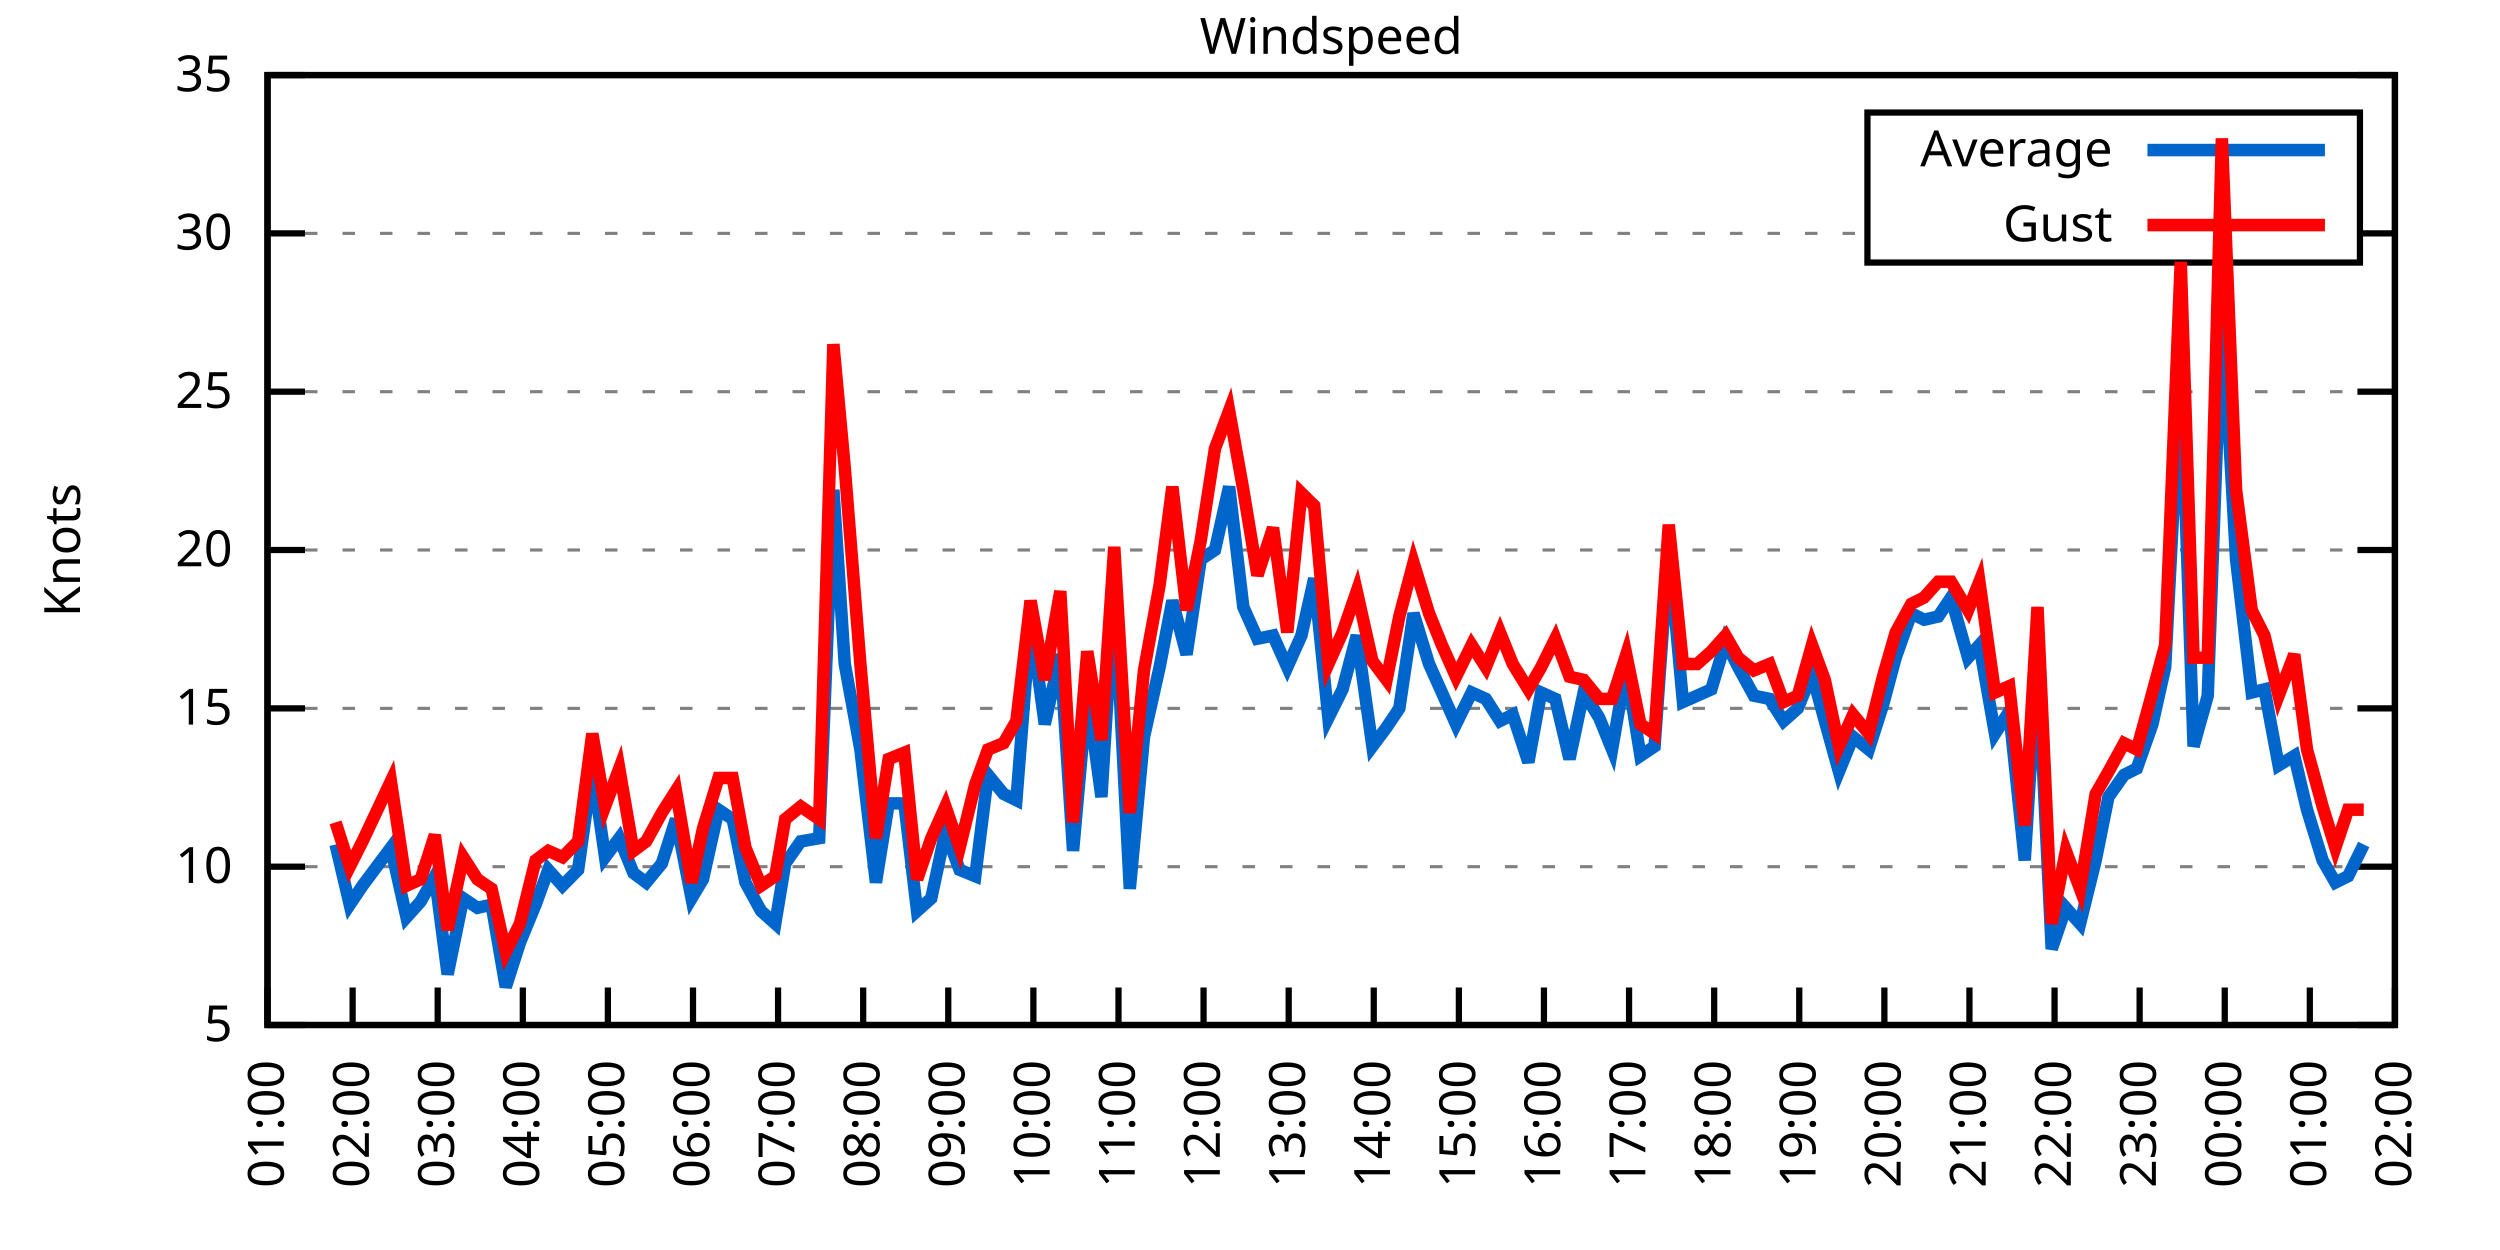
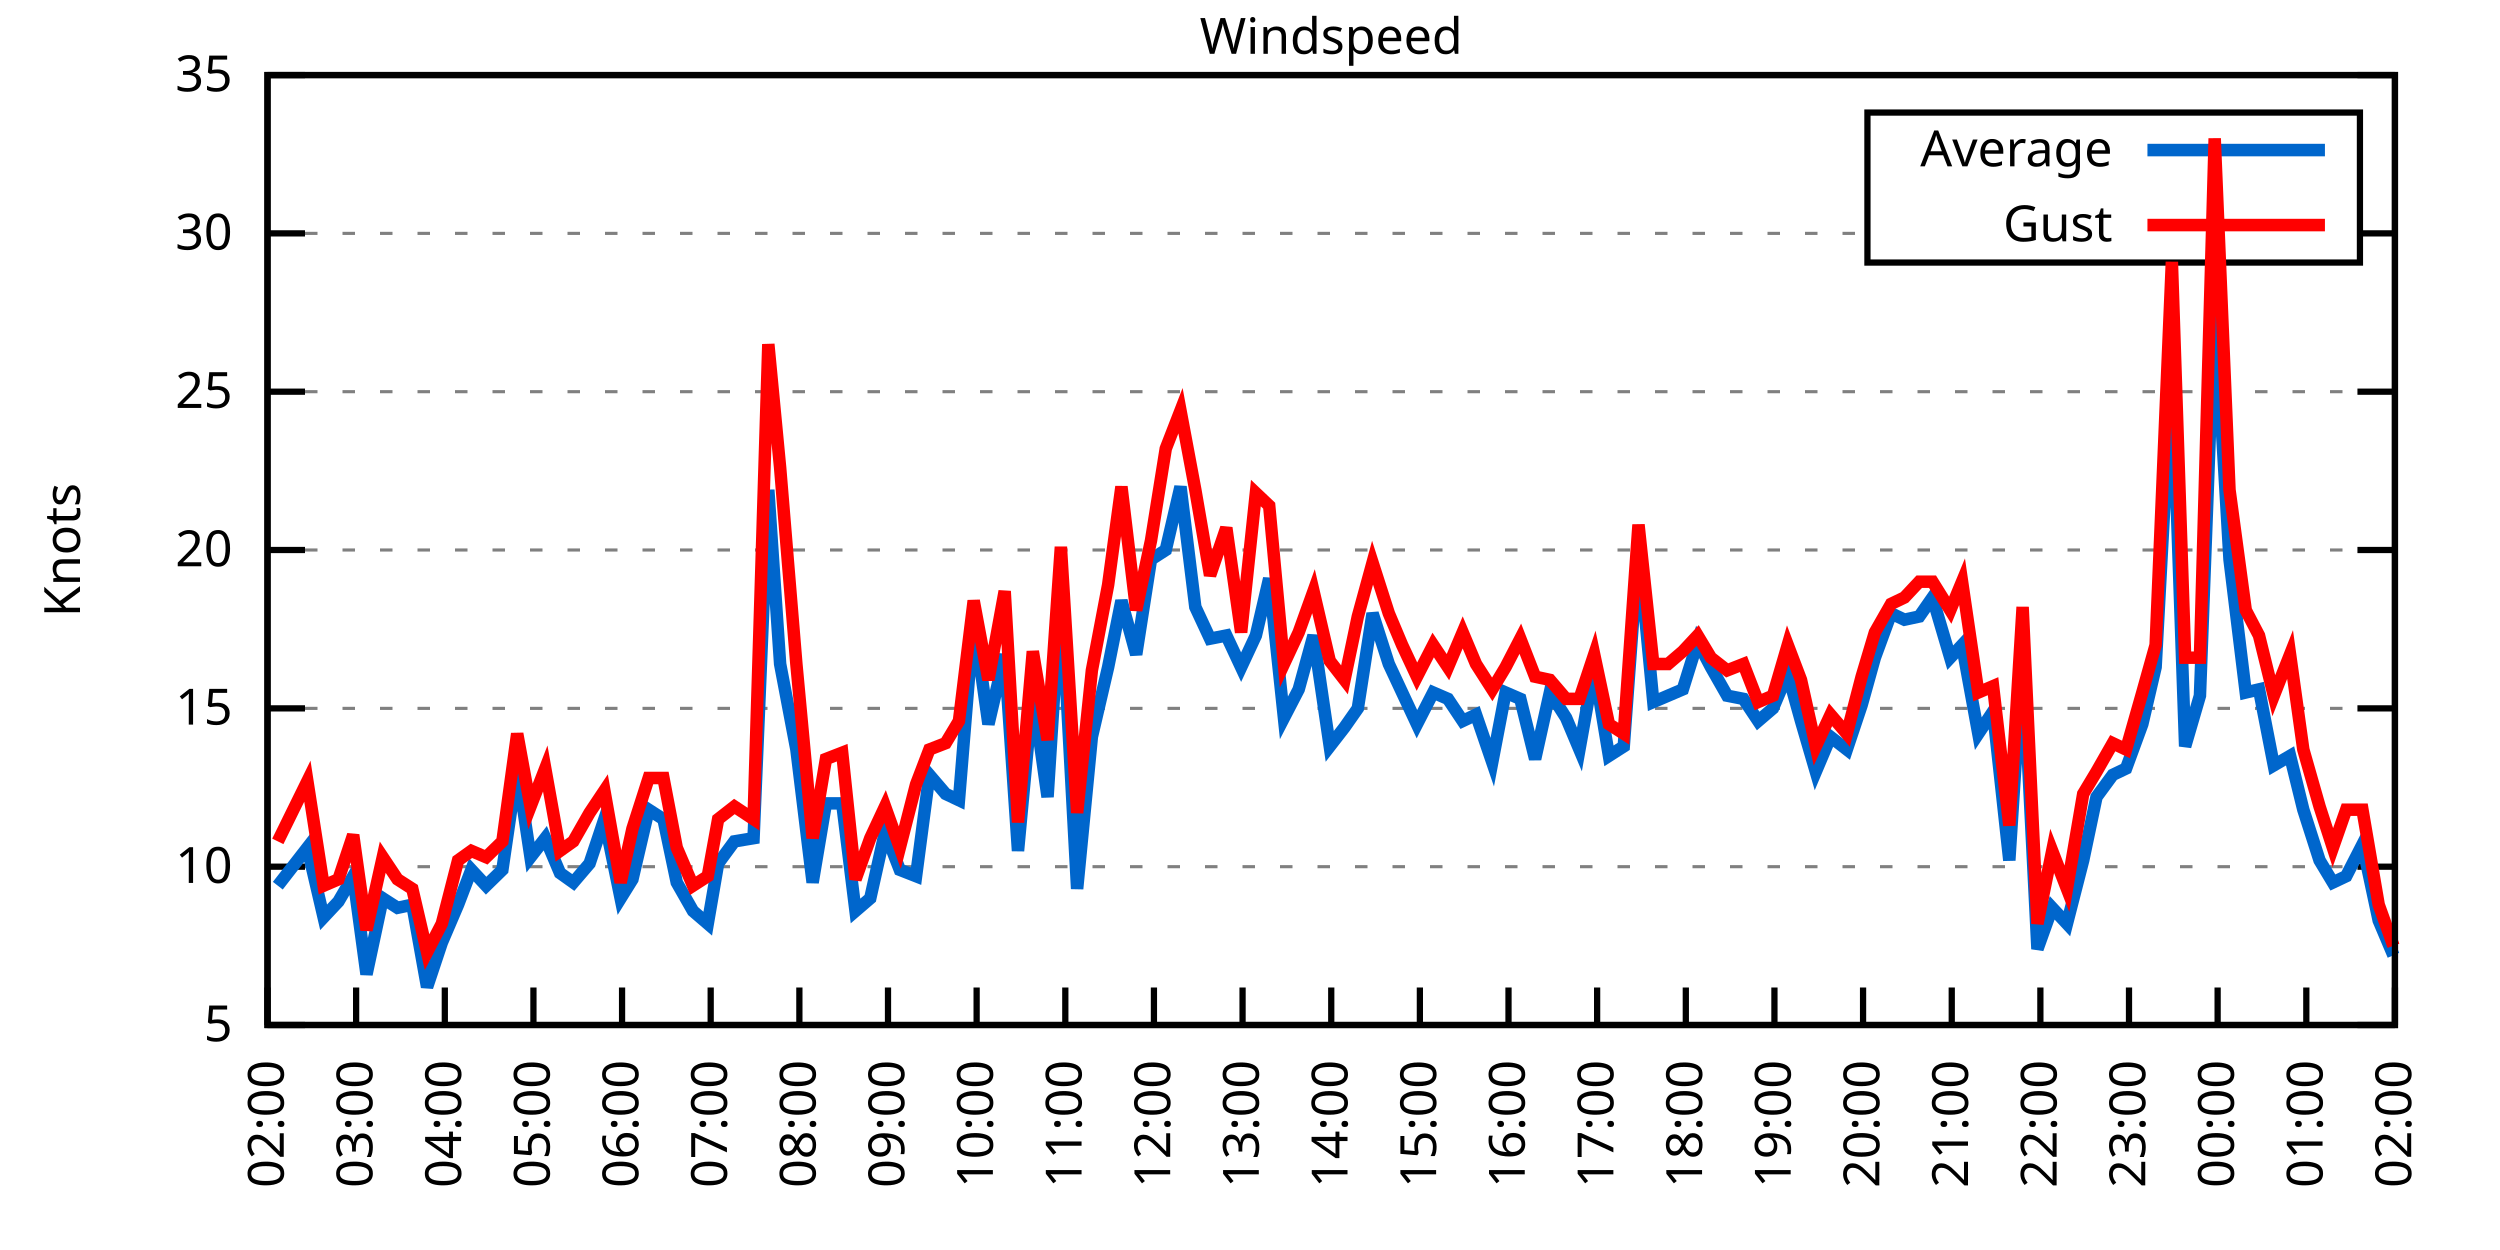
<svg xmlns="http://www.w3.org/2000/svg" xmlns:xlink="http://www.w3.org/1999/xlink" width="400" height="200" viewBox="0 0 400 200">
  <g id="gnuplot_canvas">
    <rect x="0" y="0" width="400" height="200" fill="none" />
    <defs>
      <circle id="gpDot" r="0.5" stroke-width="0.5" stroke="currentColor" />
      <path id="gpPt0" stroke-width="0.333" stroke="currentColor" d="M-1,0 h2 M0,-1 v2" />
      <path id="gpPt1" stroke-width="0.333" stroke="currentColor" d="M-1,-1 L1,1 M1,-1 L-1,1" />
      <path id="gpPt2" stroke-width="0.333" stroke="currentColor" d="M-1,0 L1,0 M0,-1 L0,1 M-1,-1 L1,1 M-1,1 L1,-1" />
      <rect id="gpPt3" stroke-width="0.333" stroke="currentColor" x="-1" y="-1" width="2" height="2" />
      <rect id="gpPt4" stroke-width="0.333" stroke="currentColor" fill="currentColor" x="-1" y="-1" width="2" height="2" />
      <circle id="gpPt5" stroke-width="0.333" stroke="currentColor" cx="0" cy="0" r="1" />
      <use xlink:href="#gpPt5" id="gpPt6" fill="currentColor" stroke="none" />
      <path id="gpPt7" stroke-width="0.333" stroke="currentColor" d="M0,-1.33 L-1.33,0.67 L1.33,0.67 z" />
      <use xlink:href="#gpPt7" id="gpPt8" fill="currentColor" stroke="none" />
      <use xlink:href="#gpPt7" id="gpPt9" stroke="currentColor" transform="rotate(180)" />
      <use xlink:href="#gpPt9" id="gpPt10" fill="currentColor" stroke="none" />
      <use xlink:href="#gpPt3" id="gpPt11" stroke="currentColor" transform="rotate(45)" />
      <use xlink:href="#gpPt11" id="gpPt12" fill="currentColor" stroke="none" />
      <path id="gpPt13" stroke-width="0.333" stroke="currentColor" d="M0,1.330 L1.265,0.411 L0.782,-1.067 L-0.782,-1.076 L-1.265,0.411 z" />
      <use xlink:href="#gpPt13" id="gpPt14" fill="currentColor" stroke="none" />
      <filter id="textbox" filterUnits="objectBoundingBox" x="0" y="0" height="1" width="1">
        <feFlood flood-color="white" flood-opacity="1" result="bgnd" />
        <feComposite in="SourceGraphic" in2="bgnd" operator="atop" />
      </filter>
      <filter id="greybox" filterUnits="objectBoundingBox" x="0" y="0" height="1" width="1">
        <feFlood flood-color="lightgrey" flood-opacity="1" result="grey" />
        <feComposite in="SourceGraphic" in2="grey" operator="atop" />
      </filter>
    </defs>
    <g fill="none" color="white" stroke="currentColor" stroke-width="1.00" stroke-linecap="butt" stroke-linejoin="miter">
</g>
    <g fill="none" color="black" stroke="currentColor" stroke-width="1.00" stroke-linecap="butt" stroke-linejoin="miter">
      <g stroke="none" shape-rendering="crispEdges">
        <polygon fill="rgb(255, 255, 255)" points="42.80,164.00 383.18,164.00 383.18,12.02 42.80,12.02 " />
      </g>
    </g>
    <g fill="none" color="black" stroke="currentColor" stroke-width="1.00" stroke-linecap="butt" stroke-linejoin="miter">
</g>
    <g fill="none" color="black" stroke="black" stroke-width="0.50" stroke-linecap="butt" stroke-linejoin="miter">
</g>
    <g fill="none" color="gray" stroke="currentColor" stroke-width="0.50" stroke-linecap="butt" stroke-linejoin="miter">
      <path stroke="gray" stroke-dasharray="2,4" class="gridline" d="M42.80,164.00 L383.19,164.00  " />
    </g>
    <g fill="none" color="gray" stroke="gray" stroke-width="1.00" stroke-linecap="butt" stroke-linejoin="miter">
</g>
    <g fill="none" color="black" stroke="currentColor" stroke-width="1.00" stroke-linecap="butt" stroke-linejoin="miter">
      <path stroke="black" d="M42.80,164.00 L48.80,164.00 M383.19,164.00 L377.19,164.00  " />
      <g transform="translate(37.20,166.60)" stroke="none" fill="black" font-family="Sans" font-size="8.00" text-anchor="end">
        <text>
          <tspan font-family="Sans"> 5</tspan>
        </text>
      </g>
    </g>
    <g fill="none" color="black" stroke="currentColor" stroke-width="1.00" stroke-linecap="butt" stroke-linejoin="miter">
</g>
    <g fill="none" color="black" stroke="black" stroke-width="0.50" stroke-linecap="butt" stroke-linejoin="miter">
</g>
    <g fill="none" color="gray" stroke="currentColor" stroke-width="0.50" stroke-linecap="butt" stroke-linejoin="miter">
      <path stroke="gray" stroke-dasharray="2,4" class="gridline" d="M42.80,138.67 L383.19,138.67  " />
    </g>
    <g fill="none" color="gray" stroke="gray" stroke-width="1.00" stroke-linecap="butt" stroke-linejoin="miter">
</g>
    <g fill="none" color="black" stroke="currentColor" stroke-width="1.00" stroke-linecap="butt" stroke-linejoin="miter">
      <path stroke="black" d="M42.80,138.67 L48.80,138.67 M383.19,138.67 L377.19,138.67  " />
      <g transform="translate(37.20,141.27)" stroke="none" fill="black" font-family="Sans" font-size="8.00" text-anchor="end">
        <text>
          <tspan font-family="Sans"> 10</tspan>
        </text>
      </g>
    </g>
    <g fill="none" color="black" stroke="currentColor" stroke-width="1.00" stroke-linecap="butt" stroke-linejoin="miter">
</g>
    <g fill="none" color="black" stroke="black" stroke-width="0.50" stroke-linecap="butt" stroke-linejoin="miter">
</g>
    <g fill="none" color="gray" stroke="currentColor" stroke-width="0.50" stroke-linecap="butt" stroke-linejoin="miter">
      <path stroke="gray" stroke-dasharray="2,4" class="gridline" d="M42.80,113.34 L383.19,113.34  " />
    </g>
    <g fill="none" color="gray" stroke="gray" stroke-width="1.00" stroke-linecap="butt" stroke-linejoin="miter">
</g>
    <g fill="none" color="black" stroke="currentColor" stroke-width="1.00" stroke-linecap="butt" stroke-linejoin="miter">
      <path stroke="black" d="M42.80,113.34 L48.80,113.34 M383.19,113.34 L377.19,113.34  " />
      <g transform="translate(37.20,115.94)" stroke="none" fill="black" font-family="Sans" font-size="8.00" text-anchor="end">
        <text>
          <tspan font-family="Sans"> 15</tspan>
        </text>
      </g>
    </g>
    <g fill="none" color="black" stroke="currentColor" stroke-width="1.00" stroke-linecap="butt" stroke-linejoin="miter">
</g>
    <g fill="none" color="black" stroke="black" stroke-width="0.50" stroke-linecap="butt" stroke-linejoin="miter">
</g>
    <g fill="none" color="gray" stroke="currentColor" stroke-width="0.50" stroke-linecap="butt" stroke-linejoin="miter">
      <path stroke="gray" stroke-dasharray="2,4" class="gridline" d="M42.80,88.00 L383.19,88.00  " />
    </g>
    <g fill="none" color="gray" stroke="gray" stroke-width="1.00" stroke-linecap="butt" stroke-linejoin="miter">
</g>
    <g fill="none" color="black" stroke="currentColor" stroke-width="1.00" stroke-linecap="butt" stroke-linejoin="miter">
      <path stroke="black" d="M42.80,88.00 L48.80,88.00 M383.19,88.00 L377.19,88.00  " />
      <g transform="translate(37.20,90.60)" stroke="none" fill="black" font-family="Sans" font-size="8.00" text-anchor="end">
        <text>
          <tspan font-family="Sans"> 20</tspan>
        </text>
      </g>
    </g>
    <g fill="none" color="black" stroke="currentColor" stroke-width="1.00" stroke-linecap="butt" stroke-linejoin="miter">
</g>
    <g fill="none" color="black" stroke="black" stroke-width="0.50" stroke-linecap="butt" stroke-linejoin="miter">
</g>
    <g fill="none" color="gray" stroke="currentColor" stroke-width="0.50" stroke-linecap="butt" stroke-linejoin="miter">
      <path stroke="gray" stroke-dasharray="2,4" class="gridline" d="M42.80,62.67 L383.19,62.67  " />
    </g>
    <g fill="none" color="gray" stroke="gray" stroke-width="1.00" stroke-linecap="butt" stroke-linejoin="miter">
</g>
    <g fill="none" color="black" stroke="currentColor" stroke-width="1.00" stroke-linecap="butt" stroke-linejoin="miter">
      <path stroke="black" d="M42.80,62.67 L48.80,62.67 M383.19,62.67 L377.19,62.67  " />
      <g transform="translate(37.20,65.27)" stroke="none" fill="black" font-family="Sans" font-size="8.00" text-anchor="end">
        <text>
          <tspan font-family="Sans"> 25</tspan>
        </text>
      </g>
    </g>
    <g fill="none" color="black" stroke="currentColor" stroke-width="1.00" stroke-linecap="butt" stroke-linejoin="miter">
</g>
    <g fill="none" color="black" stroke="black" stroke-width="0.50" stroke-linecap="butt" stroke-linejoin="miter">
</g>
    <g fill="none" color="gray" stroke="currentColor" stroke-width="0.50" stroke-linecap="butt" stroke-linejoin="miter">
      <path stroke="gray" stroke-dasharray="2,4" class="gridline" d="M42.80,37.34 L298.79,37.34 M377.59,37.34 L383.19,37.34  " />
    </g>
    <g fill="none" color="gray" stroke="gray" stroke-width="1.00" stroke-linecap="butt" stroke-linejoin="miter">
</g>
    <g fill="none" color="black" stroke="currentColor" stroke-width="1.00" stroke-linecap="butt" stroke-linejoin="miter">
      <path stroke="black" d="M42.80,37.34 L48.80,37.34 M383.19,37.34 L377.19,37.34  " />
      <g transform="translate(37.20,39.94)" stroke="none" fill="black" font-family="Sans" font-size="8.00" text-anchor="end">
        <text>
          <tspan font-family="Sans"> 30</tspan>
        </text>
      </g>
    </g>
    <g fill="none" color="black" stroke="currentColor" stroke-width="1.00" stroke-linecap="butt" stroke-linejoin="miter">
</g>
    <g fill="none" color="black" stroke="black" stroke-width="0.50" stroke-linecap="butt" stroke-linejoin="miter">
</g>
    <g fill="none" color="gray" stroke="currentColor" stroke-width="0.50" stroke-linecap="butt" stroke-linejoin="miter">
      <path stroke="gray" stroke-dasharray="2,4" class="gridline" d="M42.80,12.01 L383.19,12.01  " />
    </g>
    <g fill="none" color="gray" stroke="gray" stroke-width="1.00" stroke-linecap="butt" stroke-linejoin="miter">
</g>
    <g fill="none" color="black" stroke="currentColor" stroke-width="1.00" stroke-linecap="butt" stroke-linejoin="miter">
      <path stroke="black" d="M42.80,12.01 L48.80,12.01 M383.19,12.01 L377.19,12.01  " />
      <g transform="translate(37.20,14.61)" stroke="none" fill="black" font-family="Sans" font-size="8.00" text-anchor="end">
        <text>
          <tspan font-family="Sans"> 35</tspan>
        </text>
      </g>
    </g>
    <g fill="none" color="black" stroke="currentColor" stroke-width="1.00" stroke-linecap="butt" stroke-linejoin="miter">
      <path stroke="black" d="M42.80,164.00 L42.80,158.00  " />
      <g transform="translate(45.40,169.60) rotate(270.00)" stroke="none" fill="black" font-family="Sans" font-size="8.00" text-anchor="end">
        <text>
-           <tspan font-family="Sans">01:00</tspan>
-         </text>
-       </g>
-     </g>
-     <g fill="none" color="black" stroke="currentColor" stroke-width="1.00" stroke-linecap="butt" stroke-linejoin="miter">
-       <path stroke="black" d="M56.42,164.00 L56.42,158.00  " />
-       <g transform="translate(59.02,169.60) rotate(270.00)" stroke="none" fill="black" font-family="Sans" font-size="8.00" text-anchor="end">
-         <text>
          <tspan font-family="Sans">02:00</tspan>
        </text>
      </g>
    </g>
    <g fill="none" color="black" stroke="currentColor" stroke-width="1.00" stroke-linecap="butt" stroke-linejoin="miter">
-       <path stroke="black" d="M70.03,164.00 L70.03,158.00  " />
-       <g transform="translate(72.63,169.60) rotate(270.00)" stroke="none" fill="black" font-family="Sans" font-size="8.00" text-anchor="end">
+       <path stroke="black" d="M56.98,164.00 L56.98,158.00  " />
+       <g transform="translate(59.58,169.60) rotate(270.00)" stroke="none" fill="black" font-family="Sans" font-size="8.00" text-anchor="end">
        <text>
          <tspan font-family="Sans">03:00</tspan>
        </text>
      </g>
    </g>
    <g fill="none" color="black" stroke="currentColor" stroke-width="1.00" stroke-linecap="butt" stroke-linejoin="miter">
-       <path stroke="black" d="M83.65,164.00 L83.65,158.00  " />
-       <g transform="translate(86.25,169.60) rotate(270.00)" stroke="none" fill="black" font-family="Sans" font-size="8.00" text-anchor="end">
+       <path stroke="black" d="M71.17,164.00 L71.17,158.00  " />
+       <g transform="translate(73.77,169.60) rotate(270.00)" stroke="none" fill="black" font-family="Sans" font-size="8.00" text-anchor="end">
        <text>
          <tspan font-family="Sans">04:00</tspan>
        </text>
      </g>
    </g>
    <g fill="none" color="black" stroke="currentColor" stroke-width="1.00" stroke-linecap="butt" stroke-linejoin="miter">
-       <path stroke="black" d="M97.26,164.00 L97.26,158.00  " />
-       <g transform="translate(99.86,169.60) rotate(270.00)" stroke="none" fill="black" font-family="Sans" font-size="8.00" text-anchor="end">
+       <path stroke="black" d="M85.35,164.00 L85.35,158.00  " />
+       <g transform="translate(87.95,169.60) rotate(270.00)" stroke="none" fill="black" font-family="Sans" font-size="8.00" text-anchor="end">
        <text>
          <tspan font-family="Sans">05:00</tspan>
        </text>
      </g>
    </g>
    <g fill="none" color="black" stroke="currentColor" stroke-width="1.00" stroke-linecap="butt" stroke-linejoin="miter">
-       <path stroke="black" d="M110.88,164.00 L110.88,158.00  " />
-       <g transform="translate(113.48,169.60) rotate(270.00)" stroke="none" fill="black" font-family="Sans" font-size="8.00" text-anchor="end">
+       <path stroke="black" d="M99.53,164.00 L99.53,158.00  " />
+       <g transform="translate(102.13,169.60) rotate(270.00)" stroke="none" fill="black" font-family="Sans" font-size="8.00" text-anchor="end">
        <text>
          <tspan font-family="Sans">06:00</tspan>
        </text>
      </g>
    </g>
    <g fill="none" color="black" stroke="currentColor" stroke-width="1.00" stroke-linecap="butt" stroke-linejoin="miter">
-       <path stroke="black" d="M124.49,164.00 L124.49,158.00  " />
-       <g transform="translate(127.09,169.60) rotate(270.00)" stroke="none" fill="black" font-family="Sans" font-size="8.00" text-anchor="end">
+       <path stroke="black" d="M113.71,164.00 L113.71,158.00  " />
+       <g transform="translate(116.31,169.60) rotate(270.00)" stroke="none" fill="black" font-family="Sans" font-size="8.00" text-anchor="end">
        <text>
          <tspan font-family="Sans">07:00</tspan>
        </text>
      </g>
    </g>
    <g fill="none" color="black" stroke="currentColor" stroke-width="1.00" stroke-linecap="butt" stroke-linejoin="miter">
-       <path stroke="black" d="M138.11,164.00 L138.11,158.00  " />
-       <g transform="translate(140.71,169.60) rotate(270.00)" stroke="none" fill="black" font-family="Sans" font-size="8.00" text-anchor="end">
+       <path stroke="black" d="M127.90,164.00 L127.90,158.00  " />
+       <g transform="translate(130.50,169.60) rotate(270.00)" stroke="none" fill="black" font-family="Sans" font-size="8.00" text-anchor="end">
        <text>
          <tspan font-family="Sans">08:00</tspan>
        </text>
      </g>
    </g>
    <g fill="none" color="black" stroke="currentColor" stroke-width="1.00" stroke-linecap="butt" stroke-linejoin="miter">
-       <path stroke="black" d="M151.72,164.00 L151.72,158.00  " />
-       <g transform="translate(154.32,169.60) rotate(270.00)" stroke="none" fill="black" font-family="Sans" font-size="8.00" text-anchor="end">
+       <path stroke="black" d="M142.08,164.00 L142.08,158.00  " />
+       <g transform="translate(144.68,169.60) rotate(270.00)" stroke="none" fill="black" font-family="Sans" font-size="8.00" text-anchor="end">
        <text>
          <tspan font-family="Sans">09:00</tspan>
        </text>
      </g>
    </g>
    <g fill="none" color="black" stroke="currentColor" stroke-width="1.00" stroke-linecap="butt" stroke-linejoin="miter">
-       <path stroke="black" d="M165.34,164.00 L165.34,158.00  " />
-       <g transform="translate(167.94,169.60) rotate(270.00)" stroke="none" fill="black" font-family="Sans" font-size="8.00" text-anchor="end">
+       <path stroke="black" d="M156.26,164.00 L156.26,158.00  " />
+       <g transform="translate(158.86,169.60) rotate(270.00)" stroke="none" fill="black" font-family="Sans" font-size="8.00" text-anchor="end">
        <text>
          <tspan font-family="Sans">10:00</tspan>
        </text>
      </g>
    </g>
    <g fill="none" color="black" stroke="currentColor" stroke-width="1.00" stroke-linecap="butt" stroke-linejoin="miter">
-       <path stroke="black" d="M178.96,164.00 L178.96,158.00  " />
-       <g transform="translate(181.56,169.60) rotate(270.00)" stroke="none" fill="black" font-family="Sans" font-size="8.00" text-anchor="end">
+       <path stroke="black" d="M170.45,164.00 L170.45,158.00  " />
+       <g transform="translate(173.05,169.60) rotate(270.00)" stroke="none" fill="black" font-family="Sans" font-size="8.00" text-anchor="end">
        <text>
          <tspan font-family="Sans">11:00</tspan>
        </text>
      </g>
    </g>
    <g fill="none" color="black" stroke="currentColor" stroke-width="1.00" stroke-linecap="butt" stroke-linejoin="miter">
-       <path stroke="black" d="M192.57,164.00 L192.57,158.00  " />
-       <g transform="translate(195.17,169.60) rotate(270.00)" stroke="none" fill="black" font-family="Sans" font-size="8.00" text-anchor="end">
+       <path stroke="black" d="M184.63,164.00 L184.63,158.00  " />
+       <g transform="translate(187.23,169.60) rotate(270.00)" stroke="none" fill="black" font-family="Sans" font-size="8.00" text-anchor="end">
        <text>
          <tspan font-family="Sans">12:00</tspan>
        </text>
      </g>
    </g>
    <g fill="none" color="black" stroke="currentColor" stroke-width="1.00" stroke-linecap="butt" stroke-linejoin="miter">
-       <path stroke="black" d="M206.19,164.00 L206.19,158.00  " />
-       <g transform="translate(208.79,169.60) rotate(270.00)" stroke="none" fill="black" font-family="Sans" font-size="8.00" text-anchor="end">
+       <path stroke="black" d="M198.81,164.00 L198.81,158.00  " />
+       <g transform="translate(201.41,169.60) rotate(270.00)" stroke="none" fill="black" font-family="Sans" font-size="8.00" text-anchor="end">
        <text>
          <tspan font-family="Sans">13:00</tspan>
        </text>
      </g>
    </g>
    <g fill="none" color="black" stroke="currentColor" stroke-width="1.00" stroke-linecap="butt" stroke-linejoin="miter">
-       <path stroke="black" d="M219.80,164.00 L219.80,158.00  " />
-       <g transform="translate(222.40,169.60) rotate(270.00)" stroke="none" fill="black" font-family="Sans" font-size="8.00" text-anchor="end">
+       <path stroke="black" d="M213.00,164.00 L213.00,158.00  " />
+       <g transform="translate(215.60,169.60) rotate(270.00)" stroke="none" fill="black" font-family="Sans" font-size="8.00" text-anchor="end">
        <text>
          <tspan font-family="Sans">14:00</tspan>
        </text>
      </g>
    </g>
    <g fill="none" color="black" stroke="currentColor" stroke-width="1.00" stroke-linecap="butt" stroke-linejoin="miter">
-       <path stroke="black" d="M233.42,164.00 L233.42,158.00  " />
-       <g transform="translate(236.02,169.60) rotate(270.00)" stroke="none" fill="black" font-family="Sans" font-size="8.00" text-anchor="end">
+       <path stroke="black" d="M227.18,164.00 L227.18,158.00  " />
+       <g transform="translate(229.78,169.60) rotate(270.00)" stroke="none" fill="black" font-family="Sans" font-size="8.00" text-anchor="end">
        <text>
          <tspan font-family="Sans">15:00</tspan>
        </text>
      </g>
    </g>
    <g fill="none" color="black" stroke="currentColor" stroke-width="1.00" stroke-linecap="butt" stroke-linejoin="miter">
-       <path stroke="black" d="M247.03,164.00 L247.03,158.00  " />
-       <g transform="translate(249.63,169.60) rotate(270.00)" stroke="none" fill="black" font-family="Sans" font-size="8.00" text-anchor="end">
+       <path stroke="black" d="M241.36,164.00 L241.36,158.00  " />
+       <g transform="translate(243.96,169.60) rotate(270.00)" stroke="none" fill="black" font-family="Sans" font-size="8.00" text-anchor="end">
        <text>
          <tspan font-family="Sans">16:00</tspan>
        </text>
      </g>
    </g>
    <g fill="none" color="black" stroke="currentColor" stroke-width="1.00" stroke-linecap="butt" stroke-linejoin="miter">
-       <path stroke="black" d="M260.65,164.00 L260.65,158.00  " />
-       <g transform="translate(263.25,169.60) rotate(270.00)" stroke="none" fill="black" font-family="Sans" font-size="8.00" text-anchor="end">
+       <path stroke="black" d="M255.54,164.00 L255.54,158.00  " />
+       <g transform="translate(258.14,169.60) rotate(270.00)" stroke="none" fill="black" font-family="Sans" font-size="8.00" text-anchor="end">
        <text>
          <tspan font-family="Sans">17:00</tspan>
        </text>
      </g>
    </g>
    <g fill="none" color="black" stroke="currentColor" stroke-width="1.00" stroke-linecap="butt" stroke-linejoin="miter">
-       <path stroke="black" d="M274.27,164.00 L274.27,158.00  " />
-       <g transform="translate(276.87,169.60) rotate(270.00)" stroke="none" fill="black" font-family="Sans" font-size="8.00" text-anchor="end">
+       <path stroke="black" d="M269.73,164.00 L269.73,158.00  " />
+       <g transform="translate(272.33,169.60) rotate(270.00)" stroke="none" fill="black" font-family="Sans" font-size="8.00" text-anchor="end">
        <text>
          <tspan font-family="Sans">18:00</tspan>
        </text>
      </g>
    </g>
    <g fill="none" color="black" stroke="currentColor" stroke-width="1.00" stroke-linecap="butt" stroke-linejoin="miter">
-       <path stroke="black" d="M287.88,164.00 L287.88,158.00  " />
-       <g transform="translate(290.48,169.60) rotate(270.00)" stroke="none" fill="black" font-family="Sans" font-size="8.00" text-anchor="end">
+       <path stroke="black" d="M283.91,164.00 L283.91,158.00  " />
+       <g transform="translate(286.51,169.60) rotate(270.00)" stroke="none" fill="black" font-family="Sans" font-size="8.00" text-anchor="end">
        <text>
          <tspan font-family="Sans">19:00</tspan>
        </text>
      </g>
    </g>
    <g fill="none" color="black" stroke="currentColor" stroke-width="1.00" stroke-linecap="butt" stroke-linejoin="miter">
-       <path stroke="black" d="M301.50,164.00 L301.50,158.00  " />
-       <g transform="translate(304.10,169.60) rotate(270.00)" stroke="none" fill="black" font-family="Sans" font-size="8.00" text-anchor="end">
+       <path stroke="black" d="M298.09,164.00 L298.09,158.00  " />
+       <g transform="translate(300.69,169.60) rotate(270.00)" stroke="none" fill="black" font-family="Sans" font-size="8.00" text-anchor="end">
        <text>
          <tspan font-family="Sans">20:00</tspan>
        </text>
      </g>
    </g>
    <g fill="none" color="black" stroke="currentColor" stroke-width="1.00" stroke-linecap="butt" stroke-linejoin="miter">
-       <path stroke="black" d="M315.11,164.00 L315.11,158.00  " />
-       <g transform="translate(317.71,169.60) rotate(270.00)" stroke="none" fill="black" font-family="Sans" font-size="8.00" text-anchor="end">
+       <path stroke="black" d="M312.28,164.00 L312.28,158.00  " />
+       <g transform="translate(314.88,169.60) rotate(270.00)" stroke="none" fill="black" font-family="Sans" font-size="8.00" text-anchor="end">
        <text>
          <tspan font-family="Sans">21:00</tspan>
        </text>
      </g>
    </g>
    <g fill="none" color="black" stroke="currentColor" stroke-width="1.00" stroke-linecap="butt" stroke-linejoin="miter">
-       <path stroke="black" d="M328.73,164.00 L328.73,158.00  " />
-       <g transform="translate(331.33,169.60) rotate(270.00)" stroke="none" fill="black" font-family="Sans" font-size="8.00" text-anchor="end">
+       <path stroke="black" d="M326.46,164.00 L326.46,158.00  " />
+       <g transform="translate(329.06,169.60) rotate(270.00)" stroke="none" fill="black" font-family="Sans" font-size="8.00" text-anchor="end">
        <text>
          <tspan font-family="Sans">22:00</tspan>
        </text>
      </g>
    </g>
    <g fill="none" color="black" stroke="currentColor" stroke-width="1.00" stroke-linecap="butt" stroke-linejoin="miter">
-       <path stroke="black" d="M342.34,164.00 L342.34,158.00  " />
-       <g transform="translate(344.94,169.60) rotate(270.00)" stroke="none" fill="black" font-family="Sans" font-size="8.00" text-anchor="end">
+       <path stroke="black" d="M340.64,164.00 L340.64,158.00  " />
+       <g transform="translate(343.24,169.60) rotate(270.00)" stroke="none" fill="black" font-family="Sans" font-size="8.00" text-anchor="end">
        <text>
          <tspan font-family="Sans">23:00</tspan>
        </text>
      </g>
    </g>
    <g fill="none" color="black" stroke="currentColor" stroke-width="1.00" stroke-linecap="butt" stroke-linejoin="miter">
-       <path stroke="black" d="M355.96,164.00 L355.96,158.00  " />
-       <g transform="translate(358.56,169.60) rotate(270.00)" stroke="none" fill="black" font-family="Sans" font-size="8.00" text-anchor="end">
+       <path stroke="black" d="M354.82,164.00 L354.82,158.00  " />
+       <g transform="translate(357.42,169.60) rotate(270.00)" stroke="none" fill="black" font-family="Sans" font-size="8.00" text-anchor="end">
        <text>
          <tspan font-family="Sans">00:00</tspan>
        </text>
      </g>
    </g>
    <g fill="none" color="black" stroke="currentColor" stroke-width="1.00" stroke-linecap="butt" stroke-linejoin="miter">
-       <path stroke="black" d="M369.57,164.00 L369.57,158.00  " />
-       <g transform="translate(372.17,169.60) rotate(270.00)" stroke="none" fill="black" font-family="Sans" font-size="8.00" text-anchor="end">
+       <path stroke="black" d="M369.01,164.00 L369.01,158.00  " />
+       <g transform="translate(371.61,169.60) rotate(270.00)" stroke="none" fill="black" font-family="Sans" font-size="8.00" text-anchor="end">
        <text>
          <tspan font-family="Sans">01:00</tspan>
        </text>
      </g>
    </g>
    <g fill="none" color="black" stroke="currentColor" stroke-width="1.00" stroke-linecap="butt" stroke-linejoin="miter">
      <path stroke="black" d="M383.19,164.00 L383.19,158.00  " />
      <g transform="translate(385.79,169.60) rotate(270.00)" stroke="none" fill="black" font-family="Sans" font-size="8.00" text-anchor="end">
        <text>
          <tspan font-family="Sans">02:00</tspan>
        </text>
      </g>
    </g>
    <g fill="none" color="black" stroke="currentColor" stroke-width="1.00" stroke-linecap="butt" stroke-linejoin="miter">
</g>
    <g fill="none" color="black" stroke="currentColor" stroke-width="1.00" stroke-linecap="butt" stroke-linejoin="miter">
      <path stroke="black" d="M42.80,12.01 L42.80,164.00 L383.19,164.00 L383.19,12.01 L42.80,12.01 Z  " />
    </g>
    <g fill="none" color="black" stroke="currentColor" stroke-width="1.00" stroke-linecap="butt" stroke-linejoin="miter">
</g>
    <g fill="none" color="black" stroke="currentColor" stroke-width="1.00" stroke-linecap="butt" stroke-linejoin="miter">
      <path stroke="black" d="M298.79,42.01 L298.79,18.01 L377.59,18.01 L377.59,42.01 L298.79,42.01 Z  " />
    </g>
    <g id="Windspeed_plot_1">
      <g fill="none" color="white" stroke="black" stroke-width="2.00" stroke-linecap="butt" stroke-linejoin="miter">
</g>
      <g fill="none" color="black" stroke="currentColor" stroke-width="2.00" stroke-linecap="butt" stroke-linejoin="miter">
        <g transform="translate(337.99,26.61)" stroke="none" fill="black" font-family="Sans" font-size="8.00" text-anchor="end">
          <text>
            <tspan font-family="Sans">Average</tspan>
          </text>
        </g>
      </g>
      <g fill="none" color="black" stroke="currentColor" stroke-width="2.00" stroke-linecap="butt" stroke-linejoin="miter">
-         <path stroke="rgb(  0, 102, 204)" d="M343.59,24.01 L371.99,24.01 M53.69,135.12 L55.96,144.75 L58.00,141.71 L62.54,135.63 L65.04,146.77 L67.31,144.24   L69.58,140.19 L71.62,155.89 L74.12,143.73 L76.39,145.25 L78.65,144.75 L80.92,157.92 L83.19,150.83 L85.69,144.75   L87.73,139.17 L90.00,141.71 L92.50,139.17 L94.77,122.96 L96.81,137.15 L99.08,134.11 L101.35,139.68 L103.39,141.20   L105.89,138.16 L108.15,131.07 L110.65,143.73 L112.47,140.69 L114.96,129.55 L117.23,131.07 L119.27,141.20 L121.77,145.76   L124.04,147.79 L125.63,138.16 L128.12,134.62 L131.07,134.11 L133.34,78.38 L135.16,106.24 L137.66,119.92 L140.15,141.20   L142.19,128.54 L144.69,128.54 L146.73,145.76 L149.00,143.73 L151.27,133.10 L153.54,139.17 L156.04,140.19 L158.08,123.98   L160.57,127.02 L162.62,128.03 L164.89,99.15 L167.16,115.87 L169.65,104.72 L171.69,136.14 L173.96,110.80 L176.23,127.52   L178.28,94.08 L180.77,142.21 L183.04,117.90 L185.54,106.75 L187.58,96.11 L189.85,104.72 L192.12,89.52 L194.39,88.00   L196.66,77.87 L198.93,97.12 L201.19,102.19 L203.69,101.68 L205.96,106.75 L208.23,101.68 L210.27,92.56 L212.54,114.86   L214.81,110.30 L217.08,101.68 L219.58,119.42 L221.85,116.38 L223.89,113.34 L226.16,98.14 L228.65,106.24 L230.70,110.80   L232.96,115.87 L235.46,110.80 L237.73,111.82 L240.00,115.36 L242.04,114.35 L244.54,121.95 L246.58,110.80 L248.85,111.82   L251.12,121.44 L253.39,110.80 L255.88,114.86 L257.93,119.92 L260.20,106.75 L262.47,120.94 L264.73,119.42 L267.00,87.50   L269.27,112.32 L271.54,111.31 L273.81,110.30 L276.08,102.70 L278.12,106.75 L280.62,111.31 L283.12,111.82 L285.38,115.36   L287.65,113.34 L289.92,107.76 L291.97,115.36 L294.23,123.47 L296.50,117.90 L299.00,119.92 L301.27,112.83 L303.31,105.23   L305.81,98.14 L307.85,99.15 L310.12,98.64 L312.16,95.60 L314.89,105.23 L316.70,103.20 L319.20,117.39 L321.47,113.84   L323.96,137.66 L326.00,104.72 L328.27,151.84 L330.54,145.25 L332.81,147.79 L335.31,137.66 L337.35,127.52 L339.85,123.98   L341.89,122.96 L344.39,115.87 L346.43,106.75 L348.92,58.62 L350.97,119.42 L353.24,111.31 L355.50,48.99 L357.77,89.52   L360.27,110.80 L362.31,110.30 L364.58,122.46 L367.08,120.94 L369.12,129.55 L371.62,137.66 L373.66,141.20 L375.70,140.19   L378.20,135.12  " />
+         <path stroke="rgb(  0, 102, 204)" d="M343.59,24.01 L371.99,24.01 M44.45,141.71 L49.18,135.63 L51.78,146.77 L54.15,144.24 L56.51,140.19 L58.64,155.89   L61.24,143.73 L63.60,145.25 L65.97,144.75 L68.33,157.92 L70.69,150.83 L73.29,144.75 L75.42,139.17 L77.78,141.71   L80.38,139.17 L82.75,122.96 L84.88,137.15 L87.24,134.11 L89.60,139.68 L91.73,141.20 L94.33,138.16 L96.70,131.07   L99.30,143.73 L101.19,140.69 L103.79,129.55 L106.15,131.07 L108.28,141.20 L110.88,145.76 L113.24,147.79 L114.90,138.16   L117.50,134.62 L120.57,134.11 L122.93,78.38 L124.82,106.24 L127.42,119.92 L130.02,141.20 L132.15,128.54 L134.75,128.54   L136.88,145.76 L139.24,143.73 L141.61,133.10 L143.97,139.17 L146.57,140.19 L148.70,123.98 L151.30,127.02 L153.43,128.03   L155.79,99.15 L158.15,115.87 L160.75,104.72 L162.88,136.14 L165.25,110.80 L167.61,127.52 L169.74,94.08 L172.34,142.21   L174.70,117.90 L177.30,106.75 L179.43,96.11 L181.79,104.72 L184.16,89.52 L186.52,88.00 L188.88,77.87 L191.25,97.12   L193.61,102.19 L196.21,101.68 L198.58,106.75 L200.94,101.68 L203.07,92.56 L205.43,114.86 L207.79,110.30 L210.16,101.68   L212.76,119.42 L215.12,116.38 L217.25,113.34 L219.61,98.14 L222.21,106.24 L224.34,110.80 L226.71,115.87 L229.31,110.80   L231.67,111.82 L234.03,115.36 L236.16,114.35 L238.76,121.95 L240.89,110.80 L243.25,111.82 L245.62,121.44 L247.98,110.80   L250.58,114.86 L252.71,119.92 L255.07,106.75 L257.43,120.94 L259.80,119.42 L262.16,87.50 L264.53,112.32 L266.89,111.31   L269.25,110.30 L271.62,102.70 L273.75,106.75 L276.35,111.31 L278.95,111.82 L281.31,115.36 L283.67,113.34 L286.04,107.76   L288.16,115.36 L290.53,123.47 L292.89,117.90 L295.49,119.92 L297.86,112.83 L299.98,105.23 L302.58,98.14 L304.71,99.15   L307.08,98.64 L309.20,95.60 L312.04,105.23 L313.93,103.20 L316.53,117.39 L318.89,113.84 L321.49,137.66 L323.62,104.72   L325.99,151.84 L328.35,145.25 L330.71,147.79 L333.31,137.66 L335.44,127.52 L338.04,123.98 L340.17,122.96 L342.77,115.87   L344.90,106.75 L347.50,58.62 L349.62,119.42 L351.99,111.31 L354.35,48.99 L356.72,89.52 L359.32,110.80 L361.44,110.30   L363.81,122.46 L366.41,120.94 L368.53,129.55 L371.13,137.66 L373.26,141.20 L375.39,140.19 L377.99,135.12 L380.59,147.28   L382.95,152.85  " />
      </g>
    </g>
    <g id="Windspeed_plot_2">
      <g fill="none" color="black" stroke="currentColor" stroke-width="2.00" stroke-linecap="butt" stroke-linejoin="miter">
        <g transform="translate(337.99,38.61)" stroke="none" fill="black" font-family="Sans" font-size="8.00" text-anchor="end">
          <text>
            <tspan font-family="Sans">Gust</tspan>
          </text>
        </g>
      </g>
      <g fill="none" color="black" stroke="currentColor" stroke-width="2.00" stroke-linecap="butt" stroke-linejoin="miter">
-         <path stroke="rgb(255,   0,   0)" d="M343.59,36.01 L371.99,36.01 M53.69,131.58 L55.96,138.67 L58.00,134.62 L62.54,124.99 L65.04,141.71 L67.31,140.69   L69.58,133.60 L71.62,148.80 L74.12,137.15 L76.39,140.69 L78.65,142.21 L80.92,152.35 L83.19,147.79 L85.69,137.66   L87.73,136.14 L90.00,137.15 L92.50,134.62 L94.77,117.39 L96.81,129.04 L99.08,122.96 L101.35,136.14 L103.39,134.62   L105.89,130.06 L108.15,126.51 L110.65,141.20 L112.47,132.59 L114.96,124.48 L117.23,124.48 L119.27,135.63 L121.77,141.71   L124.04,140.19 L125.63,131.07 L128.12,129.04 L131.07,131.07 L133.34,55.07 L135.16,74.83 L137.66,106.24 L140.15,134.11   L142.19,121.44 L144.69,120.43 L146.73,140.69 L149.00,134.11 L151.27,129.04 L153.54,135.63 L156.04,125.50 L158.08,119.92   L160.57,118.91 L162.62,115.36 L164.89,96.11 L167.16,108.78 L169.65,94.59 L171.69,131.58 L173.96,104.22 L176.23,118.40   L178.28,87.50 L180.77,130.06 L183.04,107.26 L185.54,93.58 L187.58,77.87 L189.85,97.63 L192.12,86.49 L194.39,71.79   L196.66,65.71 L198.93,78.38 L201.19,92.06 L203.69,84.46 L205.96,101.18 L208.23,78.89 L210.27,80.91 L212.54,106.24   L214.81,101.18 L217.08,94.59 L219.58,105.74 L221.85,108.78 L223.89,98.64 L226.16,90.03 L228.65,98.14 L230.70,103.20   L232.96,108.27 L235.46,103.20 L237.73,106.75 L240.00,101.18 L242.04,106.24 L244.54,110.30 L246.58,106.75 L248.85,102.19   L251.12,108.27 L253.39,108.78 L255.88,111.82 L257.93,111.82 L260.20,104.72 L262.47,115.87 L264.73,117.39 L267.00,83.95   L269.27,106.24 L271.54,106.24 L273.81,104.22 L276.08,101.68 L278.12,105.23 L280.62,107.26 L283.12,106.24 L285.38,112.32   L287.65,111.31 L289.92,103.20 L291.97,108.78 L294.23,119.42 L296.50,114.35 L299.00,117.39 L301.27,108.27 L303.31,101.18   L305.81,96.62 L307.85,95.60 L310.12,93.07 L312.16,93.07 L314.89,97.63 L316.70,93.07 L319.20,110.80 L321.47,109.79   L323.96,132.08 L326.00,97.12 L328.27,147.79 L330.54,136.14 L332.81,142.21 L335.31,127.02 L337.35,123.47 L339.85,118.91   L341.89,119.92 L344.39,110.80 L346.43,103.20 L348.92,41.90 L350.97,105.23 L353.24,105.23 L355.50,22.14 L357.77,78.38   L360.27,97.63 L362.31,101.68 L364.58,111.31 L367.08,104.72 L369.12,119.92 L371.62,129.04 L373.66,135.63 L375.70,129.55   L378.20,129.55  " />
+         <path stroke="rgb(255,   0,   0)" d="M343.59,36.01 L371.99,36.01 M44.45,134.62 L49.18,124.99 L51.78,141.71 L54.15,140.69 L56.51,133.60 L58.64,148.80   L61.24,137.15 L63.60,140.69 L65.97,142.21 L68.33,152.35 L70.69,147.79 L73.29,137.66 L75.42,136.14 L77.78,137.15   L80.38,134.62 L82.75,117.39 L84.88,129.04 L87.24,122.96 L89.60,136.14 L91.73,134.62 L94.33,130.06 L96.70,126.51   L99.30,141.20 L101.19,132.59 L103.79,124.48 L106.15,124.48 L108.28,135.63 L110.88,141.71 L113.24,140.19 L114.90,131.07   L117.50,129.04 L120.57,131.07 L122.93,55.07 L124.82,74.83 L127.42,106.24 L130.02,134.11 L132.15,121.44 L134.75,120.43   L136.88,140.69 L139.24,134.11 L141.61,129.04 L143.97,135.63 L146.57,125.50 L148.70,119.92 L151.30,118.91 L153.43,115.36   L155.79,96.11 L158.15,108.78 L160.75,94.59 L162.88,131.58 L165.25,104.22 L167.61,118.40 L169.74,87.50 L172.34,130.06   L174.70,107.26 L177.30,93.58 L179.43,77.87 L181.79,97.63 L184.16,86.49 L186.52,71.79 L188.88,65.71 L191.25,78.38   L193.61,92.06 L196.21,84.46 L198.58,101.18 L200.94,78.89 L203.07,80.91 L205.43,106.24 L207.79,101.18 L210.16,94.59   L212.76,105.74 L215.12,108.78 L217.25,98.64 L219.61,90.03 L222.21,98.14 L224.34,103.20 L226.71,108.27 L229.31,103.20   L231.67,106.75 L234.03,101.18 L236.16,106.24 L238.76,110.30 L240.89,106.75 L243.25,102.19 L245.62,108.27 L247.98,108.78   L250.58,111.82 L252.71,111.82 L255.07,104.72 L257.43,115.87 L259.80,117.39 L262.16,83.95 L264.53,106.24 L266.89,106.24   L269.25,104.22 L271.62,101.68 L273.75,105.23 L276.35,107.26 L278.95,106.24 L281.31,112.32 L283.67,111.31 L286.04,103.20   L288.16,108.78 L290.53,119.42 L292.89,114.35 L295.49,117.39 L297.86,108.27 L299.98,101.18 L302.58,96.62 L304.71,95.60   L307.08,93.07 L309.20,93.07 L312.04,97.63 L313.93,93.07 L316.53,110.80 L318.89,109.79 L321.49,132.08 L323.62,97.12   L325.99,147.79 L328.35,136.14 L330.71,142.21 L333.31,127.02 L335.44,123.47 L338.04,118.91 L340.17,119.92 L342.77,110.80   L344.90,103.20 L347.50,41.90 L349.62,105.23 L351.99,105.23 L354.35,22.14 L356.72,78.38 L359.32,97.63 L361.44,101.68   L363.81,111.31 L366.41,104.72 L368.53,119.92 L371.13,129.04 L373.26,135.63 L375.39,129.55 L377.99,129.55 L380.59,144.75   L382.95,151.33  " />
      </g>
    </g>
    <g fill="none" color="black" stroke="currentColor" stroke-width="2.00" stroke-linecap="butt" stroke-linejoin="miter">
</g>
    <g fill="none" color="black" stroke="black" stroke-width="1.00" stroke-linecap="butt" stroke-linejoin="miter">
</g>
    <g fill="none" color="black" stroke="currentColor" stroke-width="1.00" stroke-linecap="butt" stroke-linejoin="miter">
      <path stroke="black" d="M42.80,12.01 L42.80,164.00 L383.19,164.00 L383.19,12.01 L42.80,12.01 Z  " />
      <g transform="translate(12.80,88.01) rotate(270.00)" stroke="none" fill="black" font-family="Sans" font-size="8.00" text-anchor="middle">
        <text>
          <tspan font-family="Sans">Knots</tspan>
        </text>
      </g>
    </g>
    <g fill="none" color="black" stroke="currentColor" stroke-width="1.00" stroke-linecap="butt" stroke-linejoin="miter">
</g>
    <g fill="none" color="black" stroke="currentColor" stroke-width="1.00" stroke-linecap="butt" stroke-linejoin="miter">
      <g transform="translate(212.99,8.61)" stroke="none" fill="black" font-family="Sans" font-size="8.00" text-anchor="middle">
        <text>
          <tspan font-family="Sans">Windspeed</tspan>
        </text>
      </g>
    </g>
    <g fill="none" color="black" stroke="currentColor" stroke-width="1.00" stroke-linecap="butt" stroke-linejoin="miter">
</g>
  </g>
</svg>
